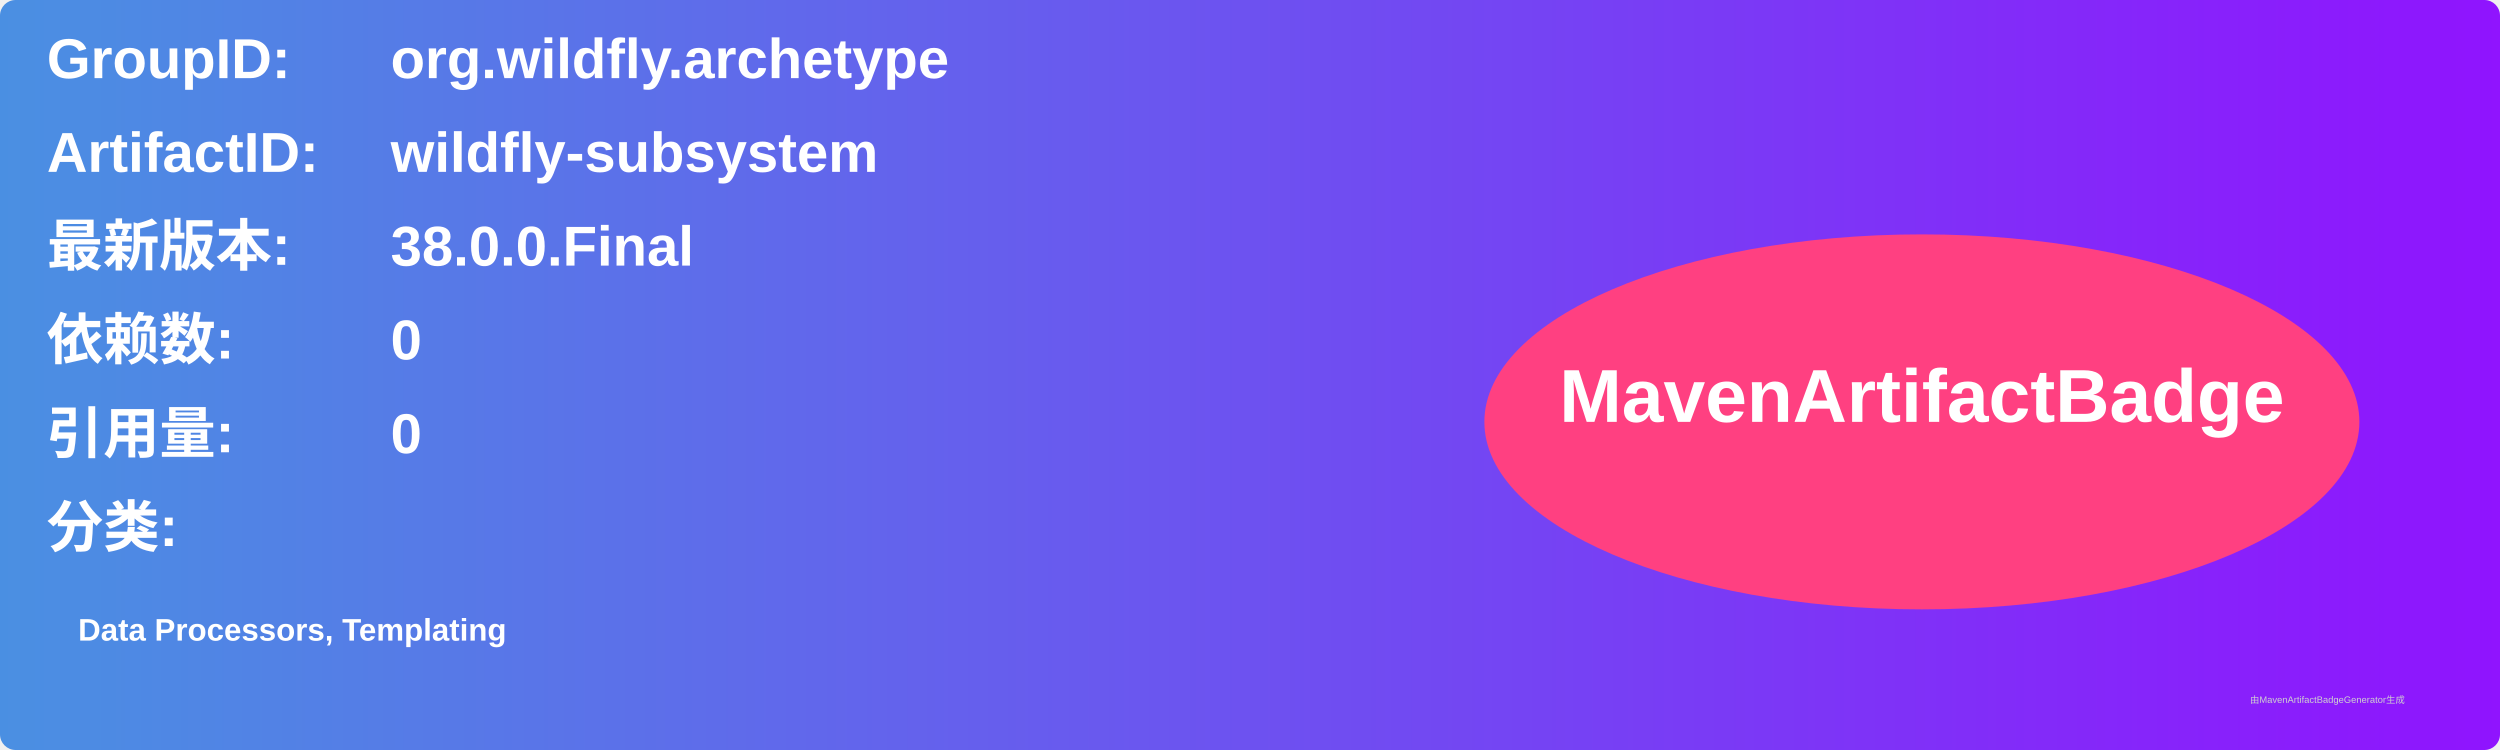
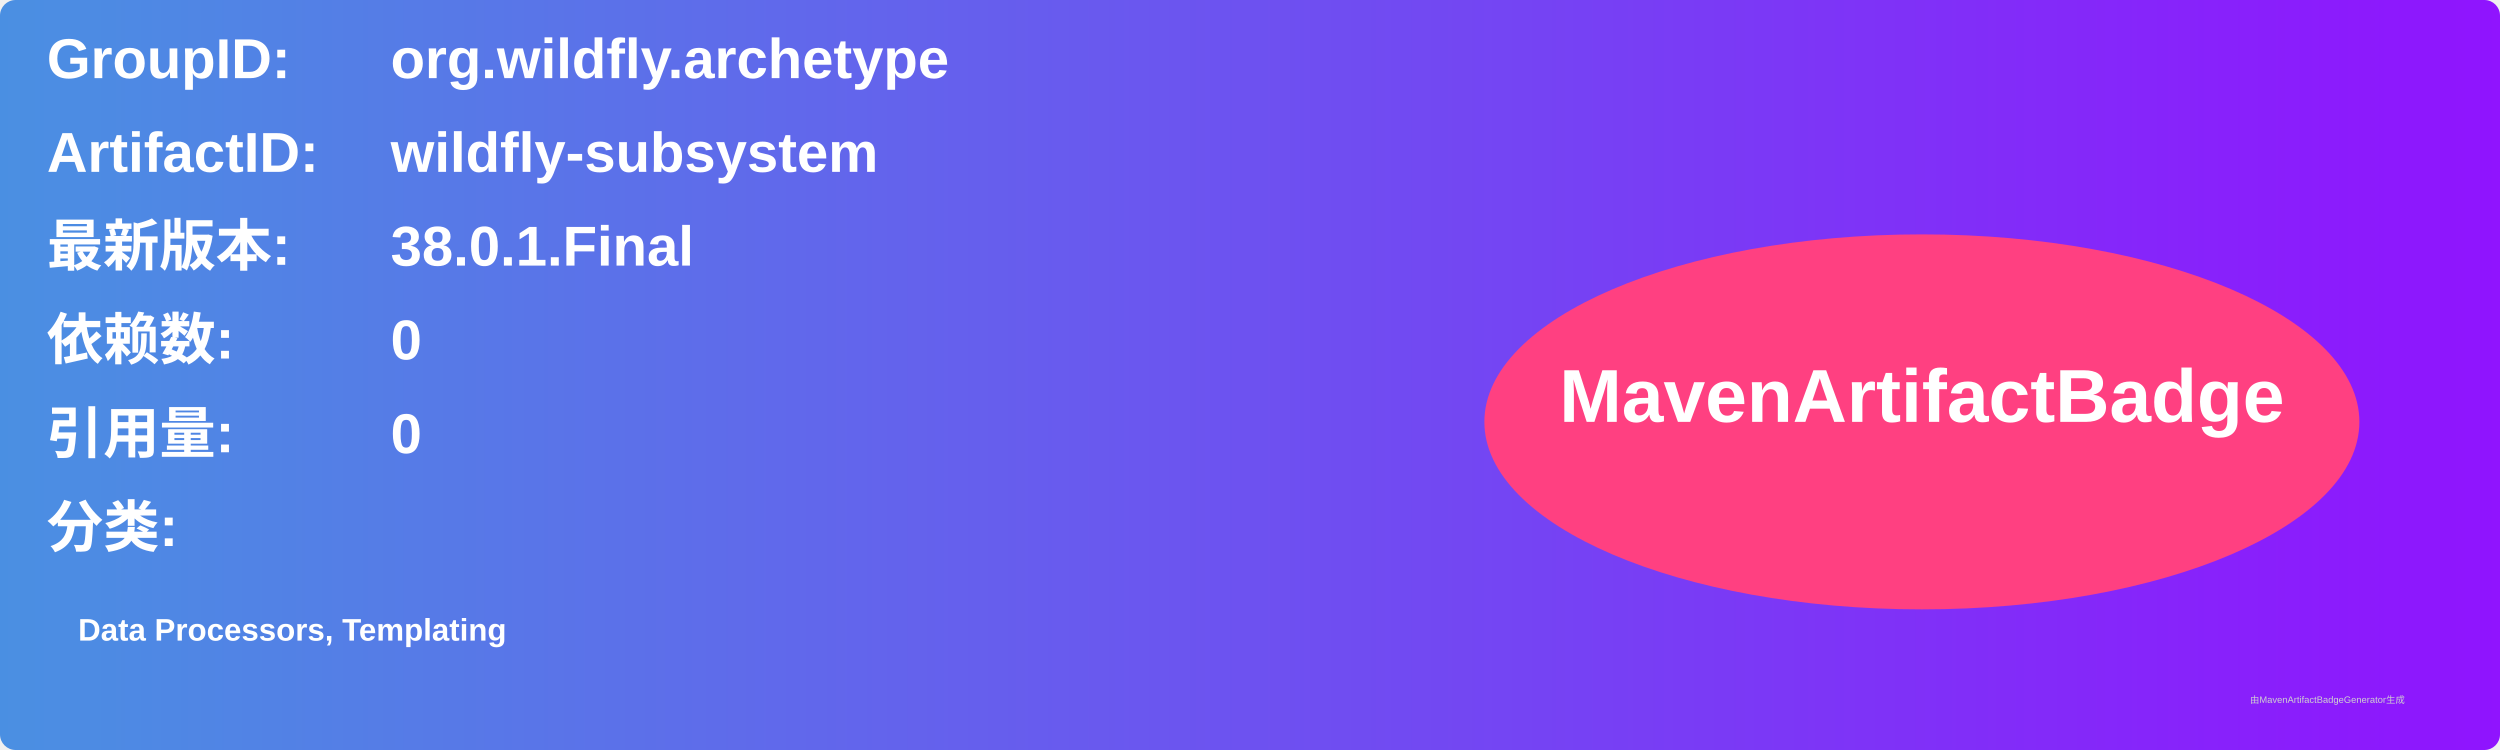
<svg xmlns="http://www.w3.org/2000/svg" width="800" height="240" viewBox="0 0 800 240">
  <linearGradient id="grad" x1="0%" y1="0%" x2="100%" y2="0%">
    <stop offset="0%" stop-color="#4a90e2" />
    <stop offset="100%" stop-color="#9013fe" />
  </linearGradient>
  <rect width="100%" height="100%" rx="5" ry="5" fill="url(#grad)" />
  <g transform="translate(15, 15)">
    <text x="0" y="10" font-family="Arial" font-size="18" fill="white" font-weight="bold" width="260">GroupID:</text>
    <text x="110" y="10" font-family="Arial" font-size="18" fill="white" font-weight="bold" width="460">org.wildfly.archetype</text>
    <text x="0" y="40" font-family="Arial" font-size="18" fill="white" font-weight="bold" width="260">ArtifactID:</text>
    <text x="110" y="40" font-family="Arial" font-size="18" fill="white" font-weight="bold" width="460">wildfly-subsystem</text>
    <text x="0" y="70" font-family="Arial" font-size="18" fill="white" font-weight="bold">最新版本:</text>
    <text x="110" y="70" font-family="Arial" font-size="18" fill="white" font-weight="bold">
-       <tspan font-weight="bold">38.0.0.Final</tspan>
+       <tspan font-weight="bold">38.0.1.Final</tspan>
    </text>
    <text x="0" y="100" font-family="Arial" font-size="18" fill="white" font-weight="bold">依赖数: </text>
    <text x="110" y="100" font-family="Arial" font-size="18" fill="white">
      <tspan font-weight="bold">0</tspan>
    </text>
    <text x="0" y="130" font-family="Arial" font-size="18" fill="white" font-weight="bold">引用量: </text>
    <text x="110" y="130" font-family="Arial" font-size="18" fill="white">
      <tspan font-weight="bold">0</tspan>
    </text>
    <text x="0" y="160" font-family="Arial" font-size="18" fill="white" font-weight="bold">分类:</text>
    <text x="10" y="190" font-family="Arial" font-size="10" fill="white">
      <tspan font-weight="bold">Data Processors, Templating</tspan>
    </text>
    <ellipse cx="600" cy="120" rx="140" ry="60" fill="#ff4081" />
    <text x="600" y="120" text-anchor="middle" font-family="Arial" font-size="24" fill="white" font-weight="bold">MavenArtifactBadge</text>
  </g>
  <text x="720" y="225" font-family="Arial" font-size="3" fill="#d0d0d0">由MavenArtifactBadgeGenerator生成</text>
</svg>
